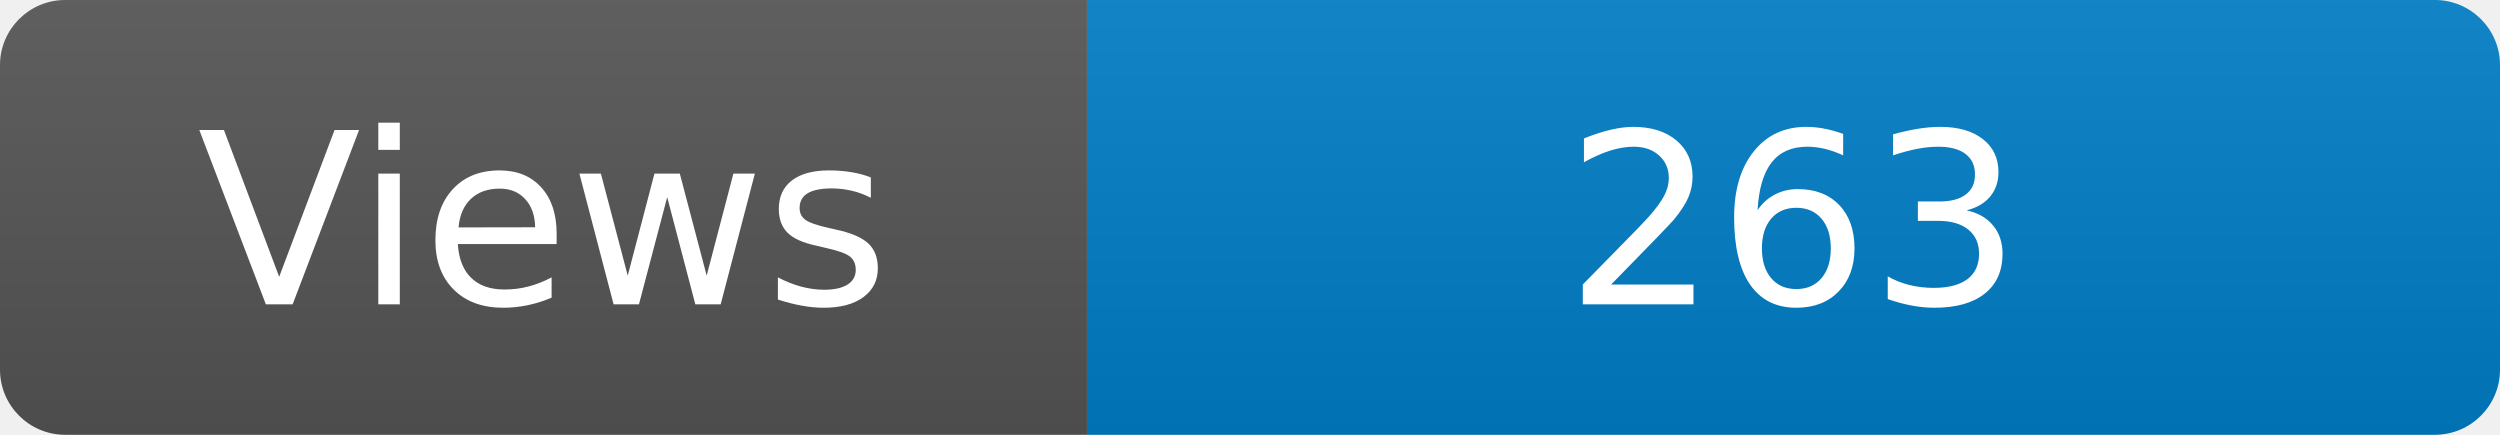
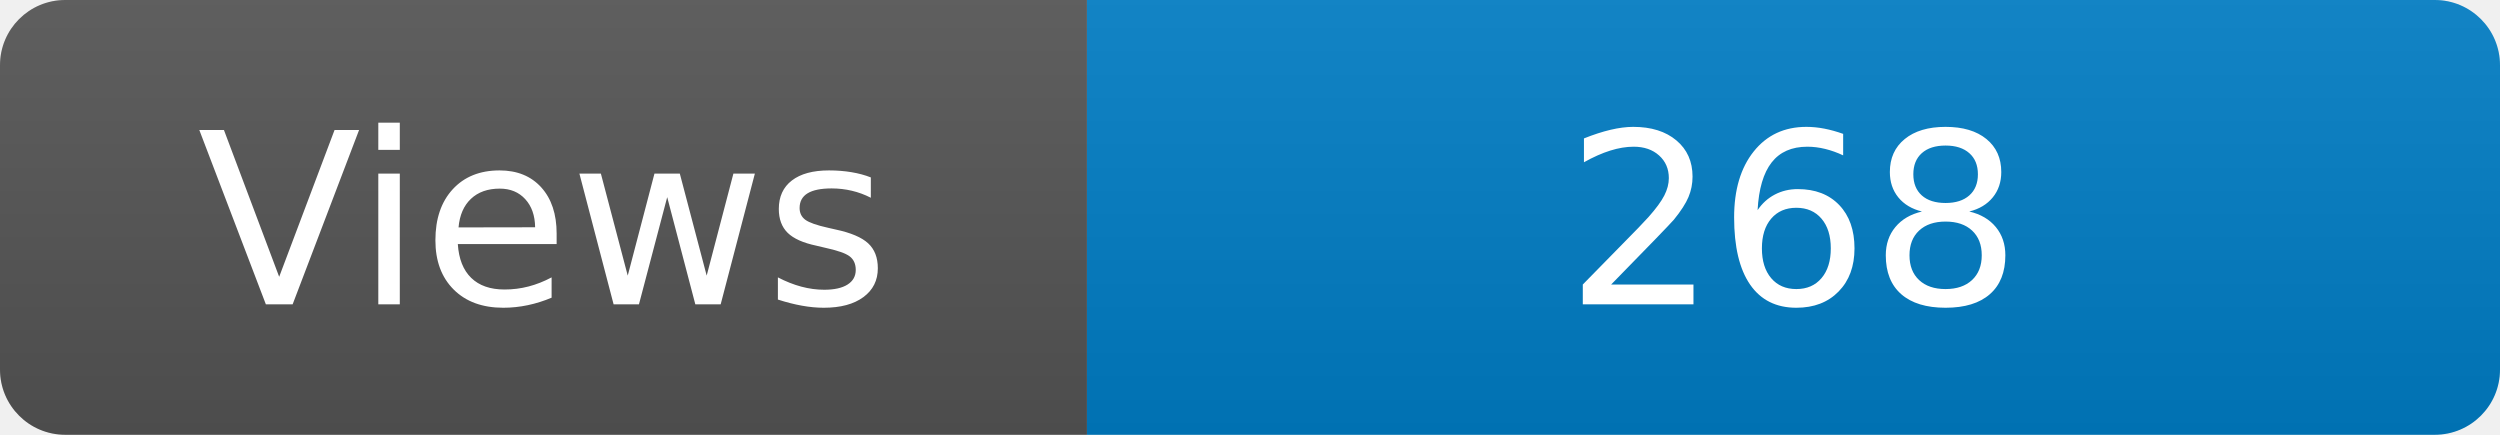
<svg xmlns="http://www.w3.org/2000/svg" width="115" height="20" role="img" aria-label="Maintained?: yes">
  <linearGradient id="s" x2="0" y2="100%">
    <stop offset="0" stop-color="#bbb" stop-opacity=".1" />
    <stop offset="1" stop-opacity=".1" />
  </linearGradient>
  <clipPath id="r">
    <rect width="115" height="20" rx="3" fill="#fff" />
  </clipPath>
  <g clip-path="url(#r)">
    <rect width="50" height="20" fill="#555" />
    <rect x="50" width="160" height="20" fill="#007ec6" />
    <rect width="115" height="20" fill="url(#s)" />
  </g>
  <g fill="#fff" text-anchor="middle" font-family="Verdana,Geneva,DejaVu Sans,sans-serif" font-size="110">
    <text x="250" y="140" transform="scale(.1)" fill="#fff">Views</text>
-     <text x="825" y="140" transform="scale(.1)" fill="#fff">263</text>
+     <text x="825" y="140" transform="scale(.1)" fill="#fff">268</text>
  </g>
</svg>
